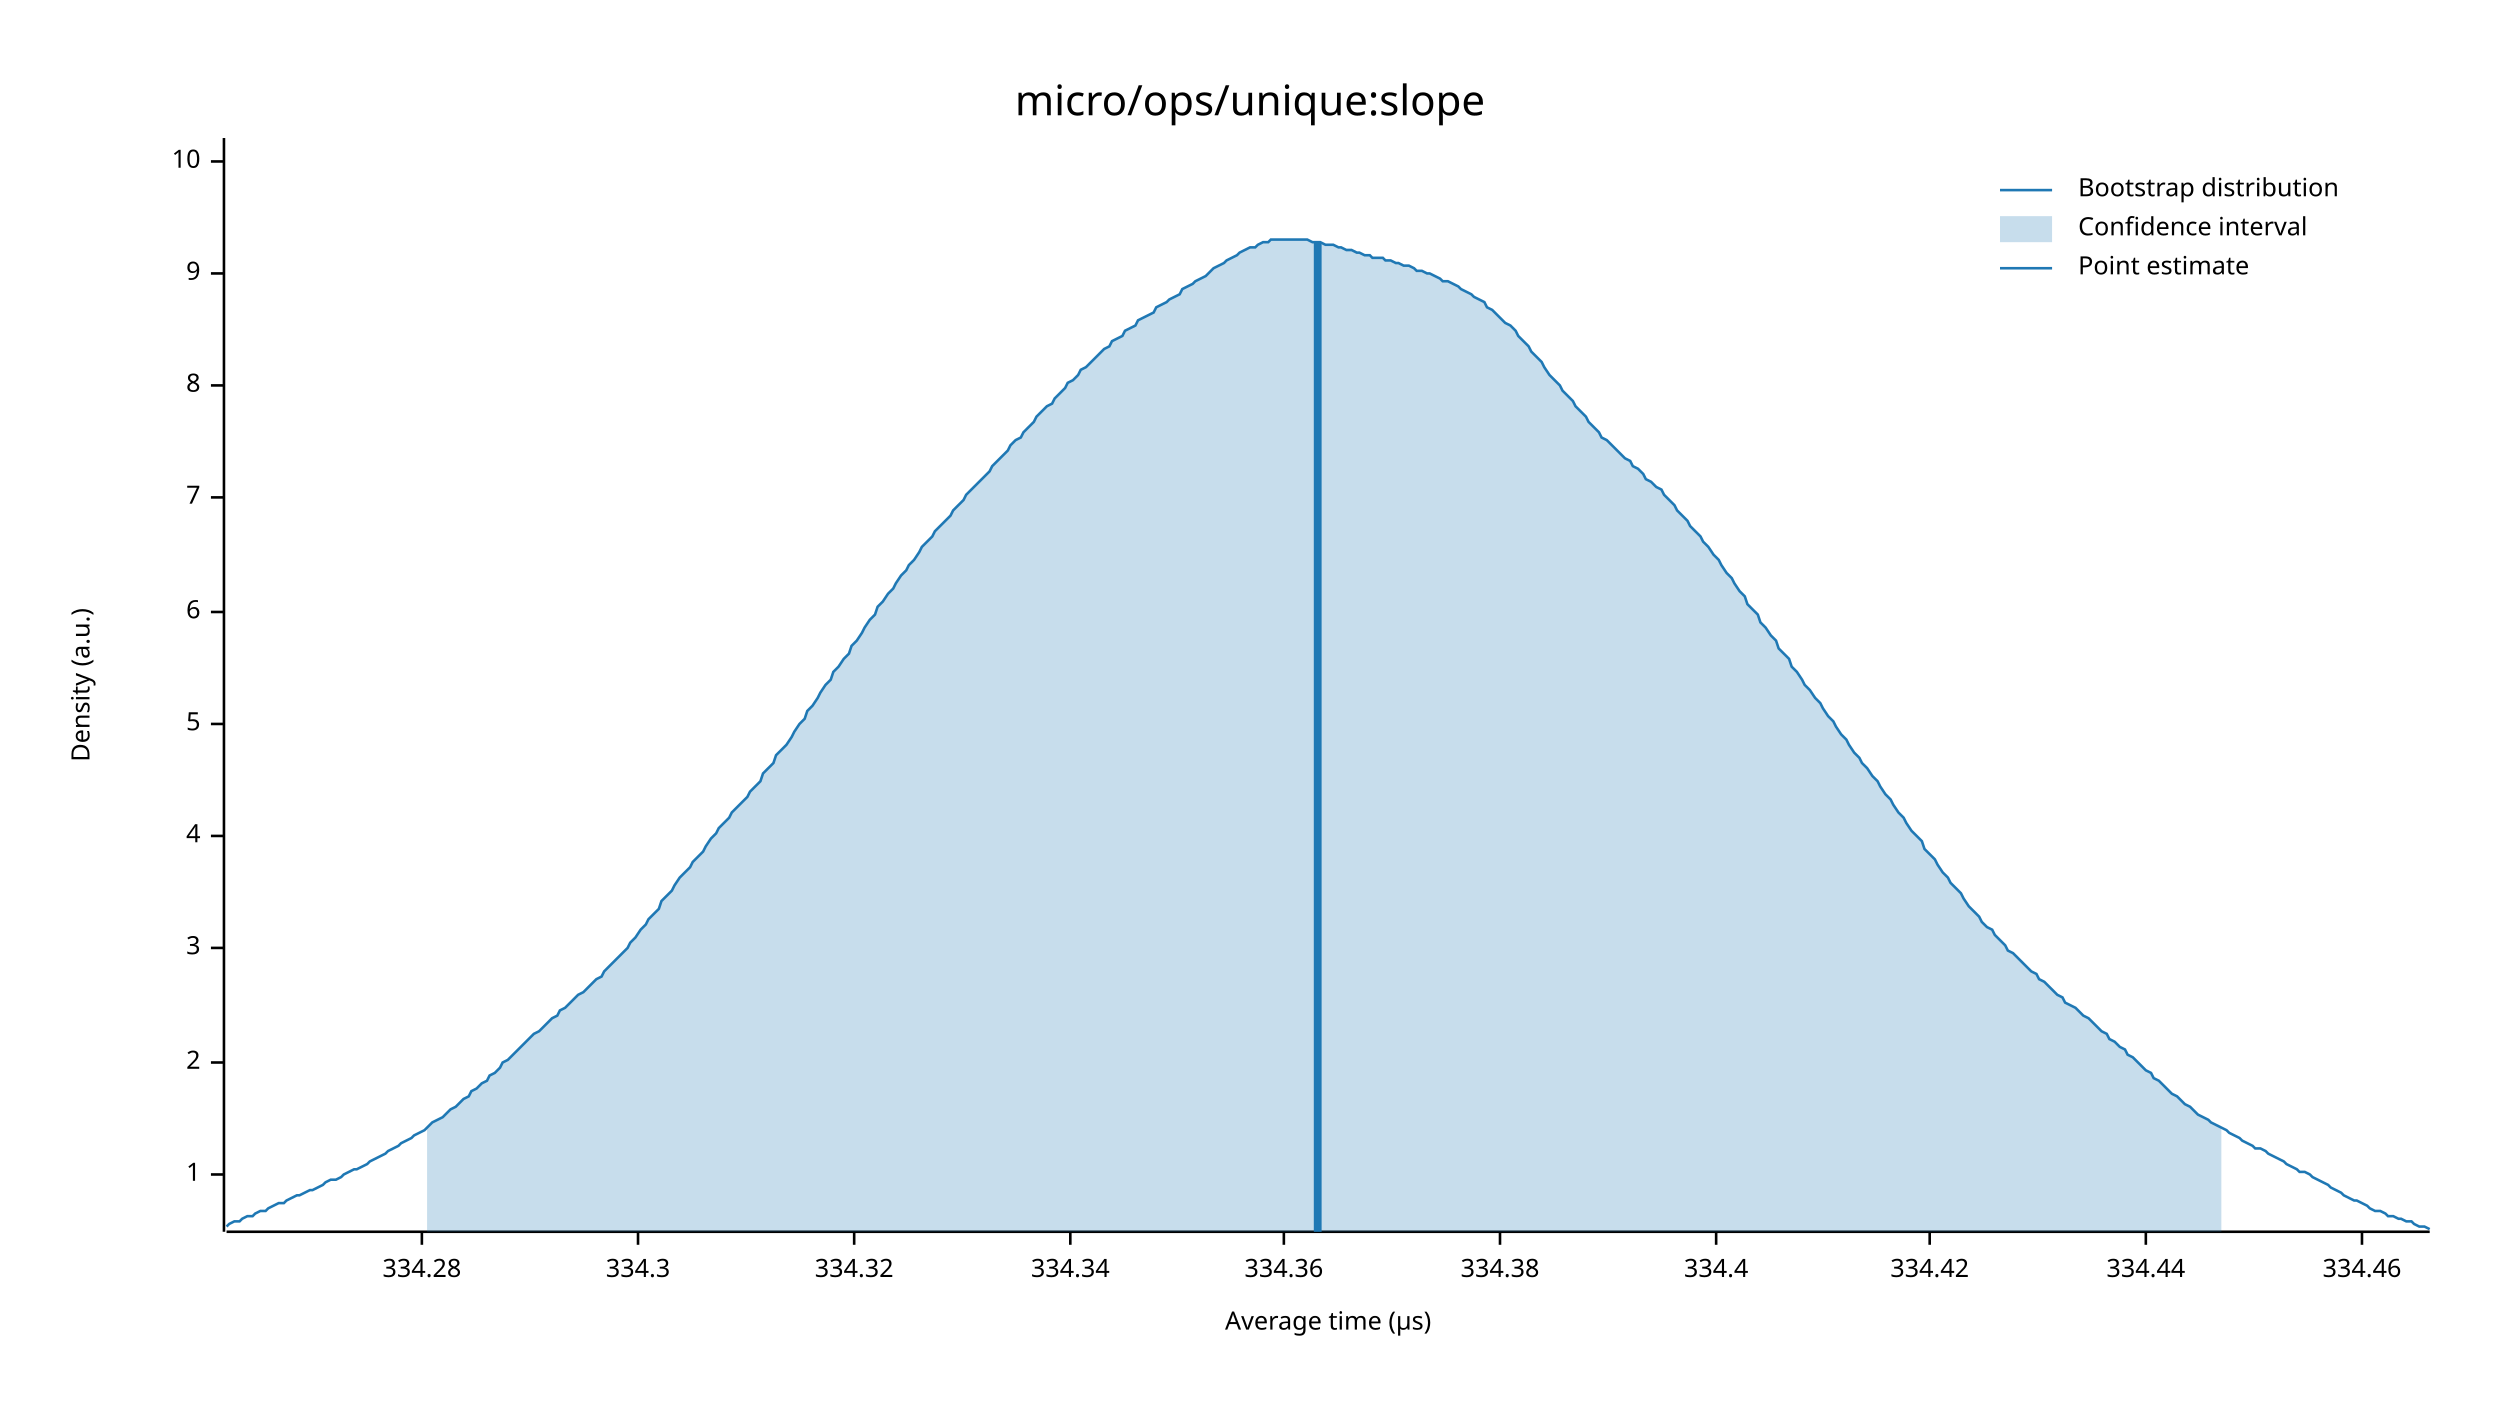
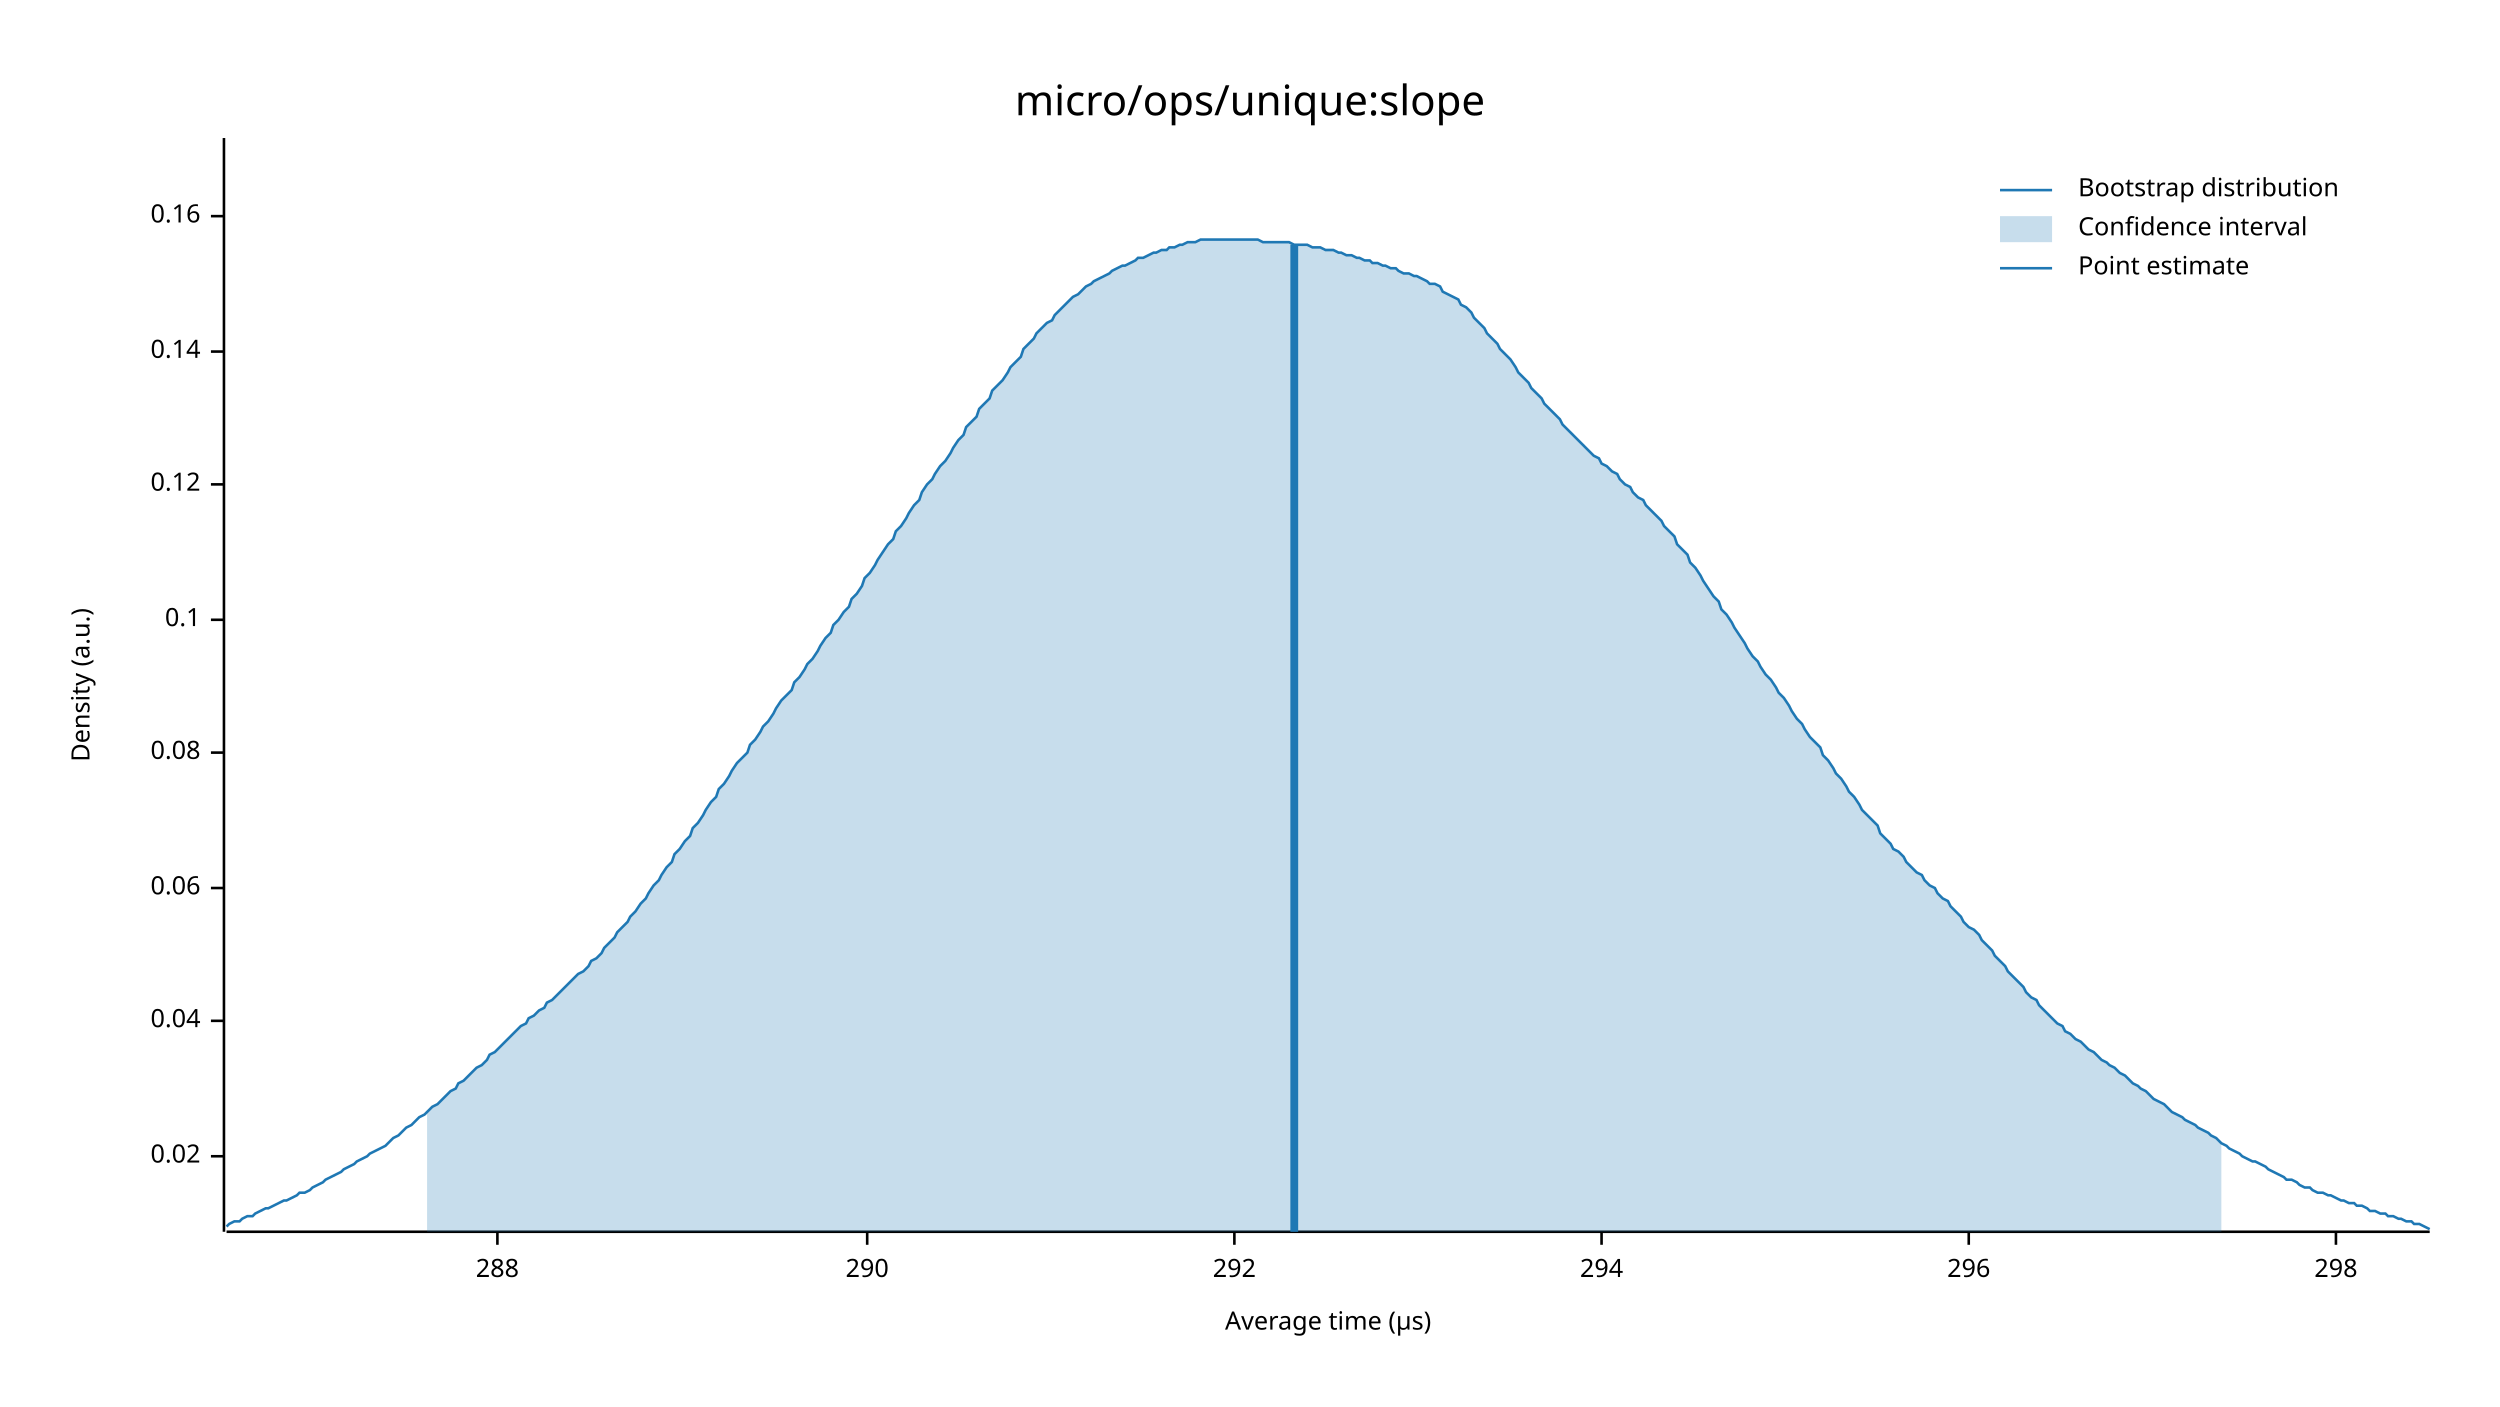
<svg xmlns="http://www.w3.org/2000/svg" width="960" height="540" viewBox="0 0 960 540">
  <text x="480" y="32" dy="0.76em" text-anchor="middle" font-family="sans-serif" font-size="16.129" opacity="1" fill="#000000">
micro/ops/unique:slope
</text>
  <text x="27" y="263" dy="0.76em" text-anchor="middle" font-family="sans-serif" font-size="9.677" opacity="1" fill="#000000" transform="rotate(270, 27, 263)">
Density (a.u.)
</text>
  <text x="510" y="513" dy="-0.5ex" text-anchor="middle" font-family="sans-serif" font-size="9.677" opacity="1" fill="#000000">
Average time (µs)
</text>
  <polyline fill="none" opacity="1" stroke="#000000" stroke-width="1" points="86,53 86,473 " />
-   <text x="77" y="451" dy="0.5ex" text-anchor="end" font-family="sans-serif" font-size="9.677" opacity="1" fill="#000000">
- 1
+   <text x="77" y="444" dy="0.5ex" text-anchor="end" font-family="sans-serif" font-size="9.677" opacity="1" fill="#000000">
+ 0.02
</text>
-   <polyline fill="none" opacity="1" stroke="#000000" stroke-width="1" points="81,451 86,451 " />
-   <text x="77" y="408" dy="0.5ex" text-anchor="end" font-family="sans-serif" font-size="9.677" opacity="1" fill="#000000">
- 2
+   <polyline fill="none" opacity="1" stroke="#000000" stroke-width="1" points="81,444 86,444 " />
+   <text x="77" y="392" dy="0.5ex" text-anchor="end" font-family="sans-serif" font-size="9.677" opacity="1" fill="#000000">
+ 0.04
</text>
-   <polyline fill="none" opacity="1" stroke="#000000" stroke-width="1" points="81,408 86,408 " />
-   <text x="77" y="364" dy="0.5ex" text-anchor="end" font-family="sans-serif" font-size="9.677" opacity="1" fill="#000000">
- 3
+   <polyline fill="none" opacity="1" stroke="#000000" stroke-width="1" points="81,392 86,392 " />
+   <text x="77" y="341" dy="0.5ex" text-anchor="end" font-family="sans-serif" font-size="9.677" opacity="1" fill="#000000">
+ 0.06
</text>
-   <polyline fill="none" opacity="1" stroke="#000000" stroke-width="1" points="81,364 86,364 " />
-   <text x="77" y="321" dy="0.5ex" text-anchor="end" font-family="sans-serif" font-size="9.677" opacity="1" fill="#000000">
- 4
+   <polyline fill="none" opacity="1" stroke="#000000" stroke-width="1" points="81,341 86,341 " />
+   <text x="77" y="289" dy="0.5ex" text-anchor="end" font-family="sans-serif" font-size="9.677" opacity="1" fill="#000000">
+ 0.08
</text>
-   <polyline fill="none" opacity="1" stroke="#000000" stroke-width="1" points="81,321 86,321 " />
-   <text x="77" y="278" dy="0.5ex" text-anchor="end" font-family="sans-serif" font-size="9.677" opacity="1" fill="#000000">
- 5
+   <polyline fill="none" opacity="1" stroke="#000000" stroke-width="1" points="81,289 86,289 " />
+   <text x="77" y="238" dy="0.5ex" text-anchor="end" font-family="sans-serif" font-size="9.677" opacity="1" fill="#000000">
+ 0.1
</text>
-   <polyline fill="none" opacity="1" stroke="#000000" stroke-width="1" points="81,278 86,278 " />
-   <text x="77" y="235" dy="0.5ex" text-anchor="end" font-family="sans-serif" font-size="9.677" opacity="1" fill="#000000">
- 6
+   <polyline fill="none" opacity="1" stroke="#000000" stroke-width="1" points="81,238 86,238 " />
+   <text x="77" y="186" dy="0.5ex" text-anchor="end" font-family="sans-serif" font-size="9.677" opacity="1" fill="#000000">
+ 0.12
</text>
-   <polyline fill="none" opacity="1" stroke="#000000" stroke-width="1" points="81,235 86,235 " />
-   <text x="77" y="191" dy="0.5ex" text-anchor="end" font-family="sans-serif" font-size="9.677" opacity="1" fill="#000000">
- 7
+   <polyline fill="none" opacity="1" stroke="#000000" stroke-width="1" points="81,186 86,186 " />
+   <text x="77" y="135" dy="0.5ex" text-anchor="end" font-family="sans-serif" font-size="9.677" opacity="1" fill="#000000">
+ 0.14
</text>
-   <polyline fill="none" opacity="1" stroke="#000000" stroke-width="1" points="81,191 86,191 " />
-   <text x="77" y="148" dy="0.5ex" text-anchor="end" font-family="sans-serif" font-size="9.677" opacity="1" fill="#000000">
- 8
+   <polyline fill="none" opacity="1" stroke="#000000" stroke-width="1" points="81,135 86,135 " />
+   <text x="77" y="83" dy="0.5ex" text-anchor="end" font-family="sans-serif" font-size="9.677" opacity="1" fill="#000000">
+ 0.16
</text>
-   <polyline fill="none" opacity="1" stroke="#000000" stroke-width="1" points="81,148 86,148 " />
-   <text x="77" y="105" dy="0.5ex" text-anchor="end" font-family="sans-serif" font-size="9.677" opacity="1" fill="#000000">
- 9
+   <polyline fill="none" opacity="1" stroke="#000000" stroke-width="1" points="81,83 86,83 " />
+   <polyline fill="none" opacity="1" stroke="#000000" stroke-width="1" points="87,473 933,473 " />
+   <text x="191" y="483" dy="0.76em" text-anchor="middle" font-family="sans-serif" font-size="9.677" opacity="1" fill="#000000">
+ 288
</text>
-   <polyline fill="none" opacity="1" stroke="#000000" stroke-width="1" points="81,105 86,105 " />
-   <text x="77" y="62" dy="0.5ex" text-anchor="end" font-family="sans-serif" font-size="9.677" opacity="1" fill="#000000">
- 10
+   <polyline fill="none" opacity="1" stroke="#000000" stroke-width="1" points="191,473 191,478 " />
+   <text x="333" y="483" dy="0.76em" text-anchor="middle" font-family="sans-serif" font-size="9.677" opacity="1" fill="#000000">
+ 290
</text>
-   <polyline fill="none" opacity="1" stroke="#000000" stroke-width="1" points="81,62 86,62 " />
-   <polyline fill="none" opacity="1" stroke="#000000" stroke-width="1" points="87,473 933,473 " />
-   <text x="162" y="483" dy="0.76em" text-anchor="middle" font-family="sans-serif" font-size="9.677" opacity="1" fill="#000000">
- 334.28
+   <polyline fill="none" opacity="1" stroke="#000000" stroke-width="1" points="333,473 333,478 " />
+   <text x="474" y="483" dy="0.76em" text-anchor="middle" font-family="sans-serif" font-size="9.677" opacity="1" fill="#000000">
+ 292
</text>
-   <polyline fill="none" opacity="1" stroke="#000000" stroke-width="1" points="162,473 162,478 " />
-   <text x="245" y="483" dy="0.76em" text-anchor="middle" font-family="sans-serif" font-size="9.677" opacity="1" fill="#000000">
- 334.3
+   <polyline fill="none" opacity="1" stroke="#000000" stroke-width="1" points="474,473 474,478 " />
+   <text x="615" y="483" dy="0.76em" text-anchor="middle" font-family="sans-serif" font-size="9.677" opacity="1" fill="#000000">
+ 294
</text>
-   <polyline fill="none" opacity="1" stroke="#000000" stroke-width="1" points="245,473 245,478 " />
-   <text x="328" y="483" dy="0.76em" text-anchor="middle" font-family="sans-serif" font-size="9.677" opacity="1" fill="#000000">
- 334.32
+   <polyline fill="none" opacity="1" stroke="#000000" stroke-width="1" points="615,473 615,478 " />
+   <text x="756" y="483" dy="0.76em" text-anchor="middle" font-family="sans-serif" font-size="9.677" opacity="1" fill="#000000">
+ 296
</text>
-   <polyline fill="none" opacity="1" stroke="#000000" stroke-width="1" points="328,473 328,478 " />
-   <text x="411" y="483" dy="0.76em" text-anchor="middle" font-family="sans-serif" font-size="9.677" opacity="1" fill="#000000">
- 334.34
+   <polyline fill="none" opacity="1" stroke="#000000" stroke-width="1" points="756,473 756,478 " />
+   <text x="897" y="483" dy="0.76em" text-anchor="middle" font-family="sans-serif" font-size="9.677" opacity="1" fill="#000000">
+ 298
</text>
-   <polyline fill="none" opacity="1" stroke="#000000" stroke-width="1" points="411,473 411,478 " />
-   <text x="493" y="483" dy="0.76em" text-anchor="middle" font-family="sans-serif" font-size="9.677" opacity="1" fill="#000000">
- 334.36
- </text>
-   <polyline fill="none" opacity="1" stroke="#000000" stroke-width="1" points="493,473 493,478 " />
-   <text x="576" y="483" dy="0.76em" text-anchor="middle" font-family="sans-serif" font-size="9.677" opacity="1" fill="#000000">
- 334.38
- </text>
-   <polyline fill="none" opacity="1" stroke="#000000" stroke-width="1" points="576,473 576,478 " />
-   <text x="659" y="483" dy="0.76em" text-anchor="middle" font-family="sans-serif" font-size="9.677" opacity="1" fill="#000000">
- 334.4
- </text>
-   <polyline fill="none" opacity="1" stroke="#000000" stroke-width="1" points="659,473 659,478 " />
-   <text x="741" y="483" dy="0.76em" text-anchor="middle" font-family="sans-serif" font-size="9.677" opacity="1" fill="#000000">
- 334.42
- </text>
-   <polyline fill="none" opacity="1" stroke="#000000" stroke-width="1" points="741,473 741,478 " />
-   <text x="824" y="483" dy="0.76em" text-anchor="middle" font-family="sans-serif" font-size="9.677" opacity="1" fill="#000000">
- 334.44
- </text>
-   <polyline fill="none" opacity="1" stroke="#000000" stroke-width="1" points="824,473 824,478 " />
-   <text x="907" y="483" dy="0.76em" text-anchor="middle" font-family="sans-serif" font-size="9.677" opacity="1" fill="#000000">
- 334.46
- </text>
-   <polyline fill="none" opacity="1" stroke="#000000" stroke-width="1" points="907,473 907,478 " />
-   <polyline fill="none" opacity="1" stroke="#1F78B4" stroke-width="1" points="87,471 88,470 90,469 92,469 93,468 95,467 97,467 98,466 100,465 102,465 103,464 105,463 107,462 109,462 110,461 112,460 114,459 115,459 117,458 119,457 120,457 122,456 124,455 125,454 127,453 129,453 131,452 132,451 134,450 136,449 137,449 139,448 141,447 142,446 144,445 146,444 148,443 149,442 151,441 153,440 154,439 156,438 158,437 159,436 161,435 163,434 164,433 166,431 168,430 170,429 171,428 173,426 175,425 176,424 178,422 180,421 181,419 183,418 185,416 187,415 188,413 190,412 192,410 193,408 195,407 197,405 198,404 200,402 202,400 203,399 205,397 207,396 209,394 210,393 212,391 214,390 215,388 217,387 219,385 220,384 222,382 224,381 226,379 227,378 229,376 231,375 232,373 234,371 236,369 237,368 239,366 241,364 242,362 244,360 246,357 248,355 249,353 251,351 253,349 254,346 256,344 258,342 259,340 261,337 263,335 265,333 266,331 268,329 270,327 271,325 273,322 275,320 276,318 278,316 280,314 281,312 283,310 285,308 287,306 288,304 290,302 292,300 293,297 295,295 297,293 298,290 300,288 302,286 304,283 305,281 307,278 309,276 310,273 312,271 314,268 315,266 317,263 319,261 320,258 322,256 324,253 326,251 327,248 329,246 331,243 332,241 334,238 336,236 337,233 339,231 341,228 343,226 344,224 346,221 348,219 349,217 351,215 353,212 354,210 356,208 358,206 359,204 361,202 363,200 365,198 366,196 368,194 370,192 371,190 373,188 375,186 376,185 378,183 380,181 381,179 383,177 385,175 387,173 388,171 390,169 392,168 393,166 395,164 397,162 398,160 400,158 402,156 404,155 405,153 407,151 409,149 410,147 412,146 414,144 415,142 417,141 419,139 420,138 422,136 424,134 426,133 427,131 429,130 431,129 432,127 434,126 436,125 437,123 439,122 441,121 443,120 444,118 446,117 448,116 449,115 451,114 453,113 454,111 456,110 458,109 459,108 461,107 463,106 465,104 466,103 468,102 470,101 471,100 473,99 475,98 476,97 478,96 480,95 482,95 483,94 485,93 487,93 488,92 490,92 492,92 493,92 495,92 497,92 498,92 500,92 502,92 504,93 505,93 507,93 509,94 510,94 512,94 514,95 515,95 517,96 519,96 521,97 522,97 524,98 526,98 527,99 529,99 531,99 532,100 534,100 536,101 537,101 539,102 541,102 543,103 544,104 546,104 548,105 549,105 551,106 553,107 554,108 556,108 558,109 560,110 561,111 563,112 565,113 566,114 568,115 570,116 571,118 573,119 575,121 576,122 578,124 580,125 582,127 583,129 585,131 587,133 588,135 590,137 592,139 593,141 595,144 597,146 599,148 600,150 602,152 604,154 605,156 607,158 609,160 610,162 612,164 614,166 615,168 617,169 619,171 621,173 622,174 624,176 626,177 627,179 629,180 631,182 632,184 634,185 636,187 638,188 639,190 641,192 643,194 644,196 646,198 648,200 649,202 651,204 653,206 654,208 656,210 658,213 660,215 661,217 663,220 665,222 666,224 668,227 670,229 671,232 673,234 675,236 676,239 678,241 680,244 682,246 683,249 685,251 687,253 688,256 690,258 692,261 693,263 695,265 697,268 699,270 700,272 702,275 704,277 705,279 707,282 709,284 710,286 712,289 714,291 715,293 717,295 719,298 721,300 722,302 724,305 726,307 727,309 729,312 731,314 732,316 734,319 736,321 738,323 739,326 741,328 743,330 744,332 746,335 748,337 749,339 751,341 753,343 754,345 756,348 758,350 760,352 761,354 763,356 765,357 766,359 768,361 770,363 771,365 773,366 775,368 777,370 778,371 780,373 782,374 783,376 785,377 787,379 788,380 790,382 792,383 793,385 795,386 797,387 799,389 800,390 802,391 804,393 805,394 807,396 809,397 810,399 812,400 814,402 816,403 817,405 819,406 821,408 822,409 824,411 826,412 827,414 829,415 831,417 832,418 834,420 836,421 838,423 839,424 841,425 843,427 844,428 846,429 848,430 849,431 851,432 853,433 855,434 856,435 858,436 860,437 861,438 863,439 865,440 866,441 868,441 870,442 871,443 873,444 875,445 877,446 878,447 880,448 882,449 883,450 885,450 887,451 888,452 890,453 892,454 894,455 895,456 897,457 899,458 900,459 902,460 904,461 905,461 907,462 909,463 910,464 912,465 914,465 916,466 917,467 919,467 921,468 922,468 924,469 926,469 927,470 929,471 931,471 933,472 " />
-   <polygon opacity="0.25" fill="#1F78B4" points="164,433 166,431 168,430 170,429 171,428 173,426 175,425 176,424 178,422 180,421 181,419 183,418 185,416 187,415 188,413 190,412 192,410 193,408 195,407 197,405 198,404 200,402 202,400 203,399 205,397 207,396 209,394 210,393 212,391 214,390 215,388 217,387 219,385 220,384 222,382 224,381 226,379 227,378 229,376 231,375 232,373 234,371 236,369 237,368 239,366 241,364 242,362 244,360 246,357 248,355 249,353 251,351 253,349 254,346 256,344 258,342 259,340 261,337 263,335 265,333 266,331 268,329 270,327 271,325 273,322 275,320 276,318 278,316 280,314 281,312 283,310 285,308 287,306 288,304 290,302 292,300 293,297 295,295 297,293 298,290 300,288 302,286 304,283 305,281 307,278 309,276 310,273 312,271 314,268 315,266 317,263 319,261 320,258 322,256 324,253 326,251 327,248 329,246 331,243 332,241 334,238 336,236 337,233 339,231 341,228 343,226 344,224 346,221 348,219 349,217 351,215 353,212 354,210 356,208 358,206 359,204 361,202 363,200 365,198 366,196 368,194 370,192 371,190 373,188 375,186 376,185 378,183 380,181 381,179 383,177 385,175 387,173 388,171 390,169 392,168 393,166 395,164 397,162 398,160 400,158 402,156 404,155 405,153 407,151 409,149 410,147 412,146 414,144 415,142 417,141 419,139 420,138 422,136 424,134 426,133 427,131 429,130 431,129 432,127 434,126 436,125 437,123 439,122 441,121 443,120 444,118 446,117 448,116 449,115 451,114 453,113 454,111 456,110 458,109 459,108 461,107 463,106 465,104 466,103 468,102 470,101 471,100 473,99 475,98 476,97 478,96 480,95 482,95 483,94 485,93 487,93 488,92 490,92 492,92 493,92 495,92 497,92 498,92 500,92 502,92 504,93 505,93 507,93 509,94 510,94 512,94 514,95 515,95 517,96 519,96 521,97 522,97 524,98 526,98 527,99 529,99 531,99 532,100 534,100 536,101 537,101 539,102 541,102 543,103 544,104 546,104 548,105 549,105 551,106 553,107 554,108 556,108 558,109 560,110 561,111 563,112 565,113 566,114 568,115 570,116 571,118 573,119 575,121 576,122 578,124 580,125 582,127 583,129 585,131 587,133 588,135 590,137 592,139 593,141 595,144 597,146 599,148 600,150 602,152 604,154 605,156 607,158 609,160 610,162 612,164 614,166 615,168 617,169 619,171 621,173 622,174 624,176 626,177 627,179 629,180 631,182 632,184 634,185 636,187 638,188 639,190 641,192 643,194 644,196 646,198 648,200 649,202 651,204 653,206 654,208 656,210 658,213 660,215 661,217 663,220 665,222 666,224 668,227 670,229 671,232 673,234 675,236 676,239 678,241 680,244 682,246 683,249 685,251 687,253 688,256 690,258 692,261 693,263 695,265 697,268 699,270 700,272 702,275 704,277 705,279 707,282 709,284 710,286 712,289 714,291 715,293 717,295 719,298 721,300 722,302 724,305 726,307 727,309 729,312 731,314 732,316 734,319 736,321 738,323 739,326 741,328 743,330 744,332 746,335 748,337 749,339 751,341 753,343 754,345 756,348 758,350 760,352 761,354 763,356 765,357 766,359 768,361 770,363 771,365 773,366 775,368 777,370 778,371 780,373 782,374 783,376 785,377 787,379 788,380 790,382 792,383 793,385 795,386 797,387 799,389 800,390 802,391 804,393 805,394 807,396 809,397 810,399 812,400 814,402 816,403 817,405 819,406 821,408 822,409 824,411 826,412 827,414 829,415 831,417 832,418 834,420 836,421 838,423 839,424 841,425 843,427 844,428 846,429 848,430 849,431 851,432 853,433 853,473 164,473 " />
-   <polyline fill="none" opacity="1" stroke="#1F78B4" stroke-width="3" points="506,473 506,93 " />
+   <polyline fill="none" opacity="1" stroke="#000000" stroke-width="1" points="897,473 897,478 " />
+   <polyline fill="none" opacity="1" stroke="#1F78B4" stroke-width="1" points="87,471 88,470 90,469 92,469 93,468 95,467 97,467 98,466 100,465 102,464 103,464 105,463 107,462 109,461 110,461 112,460 114,459 115,458 117,458 119,457 120,456 122,455 124,454 125,453 127,452 129,451 131,450 132,449 134,448 136,447 137,446 139,445 141,444 142,443 144,442 146,441 148,440 149,439 151,437 153,436 154,435 156,433 158,432 159,431 161,429 163,428 164,427 166,425 168,424 170,422 171,421 173,419 175,418 176,416 178,415 180,413 181,412 183,410 185,409 187,407 188,405 190,404 192,402 193,401 195,399 197,397 198,396 200,394 202,393 203,391 205,390 207,388 209,387 210,385 212,384 214,382 215,381 217,379 219,377 220,376 222,374 224,373 226,371 227,369 229,368 231,366 232,364 234,362 236,360 237,358 239,356 241,354 242,352 244,350 246,347 248,345 249,343 251,340 253,338 254,336 256,333 258,331 259,328 261,326 263,323 265,321 266,318 268,316 270,313 271,311 273,308 275,306 276,303 278,301 280,298 281,296 283,293 285,291 287,289 288,286 290,284 292,281 293,279 295,277 297,274 298,272 300,269 302,267 304,265 305,262 307,260 309,257 310,255 312,253 314,250 315,248 317,245 319,243 320,240 322,238 324,235 326,233 327,230 329,228 331,225 332,222 334,220 336,217 337,215 339,212 341,209 343,207 344,204 346,202 348,199 349,197 351,194 353,192 354,189 356,186 358,184 359,182 361,179 363,177 365,174 366,172 368,169 370,167 371,164 373,162 375,160 376,157 378,155 380,153 381,150 383,148 385,146 387,143 388,141 390,139 392,137 393,134 395,132 397,130 398,128 400,126 402,124 404,123 405,121 407,119 409,117 410,116 412,114 414,113 415,112 417,110 419,109 420,108 422,107 424,106 426,105 427,104 429,103 431,102 432,102 434,101 436,100 437,99 439,99 441,98 443,97 444,97 446,96 448,96 449,95 451,95 453,94 454,94 456,93 458,93 459,93 461,92 463,92 465,92 466,92 468,92 470,92 471,92 473,92 475,92 476,92 478,92 480,92 482,92 483,92 485,93 487,93 488,93 490,93 492,93 493,93 495,93 497,94 498,94 500,94 502,94 504,95 505,95 507,95 509,96 510,96 512,96 514,97 515,97 517,98 519,98 521,99 522,99 524,100 526,100 527,101 529,101 531,102 532,102 534,103 536,103 537,104 539,105 541,105 543,106 544,106 546,107 548,108 549,109 551,109 553,110 554,112 556,113 558,114 560,115 561,117 563,118 565,120 566,122 568,124 570,126 571,128 573,130 575,132 576,134 578,136 580,138 582,141 583,143 585,145 587,147 588,149 590,151 592,153 593,155 595,157 597,159 599,161 600,163 602,165 604,167 605,168 607,170 609,172 610,173 612,175 614,176 615,178 617,179 619,181 621,182 622,184 624,186 626,187 627,189 629,191 631,192 632,194 634,196 636,198 638,200 639,202 641,204 643,206 644,209 646,211 648,213 649,216 651,218 653,221 654,223 656,226 658,229 660,231 661,234 663,236 665,239 666,241 668,244 670,247 671,249 673,252 675,254 676,256 678,259 680,261 682,264 683,266 685,268 687,271 688,273 690,276 692,278 693,280 695,283 697,285 699,287 700,290 702,292 704,295 705,297 707,299 709,302 710,304 712,306 714,309 715,311 717,313 719,315 721,317 722,320 724,322 726,324 727,326 729,327 731,329 732,331 734,333 736,335 738,336 739,338 741,340 743,341 744,343 746,345 748,346 749,348 751,350 753,352 754,354 756,356 758,357 760,359 761,361 763,363 765,365 766,367 768,369 770,371 771,373 773,375 775,377 777,379 778,381 780,383 782,384 783,386 785,388 787,390 788,391 790,393 792,394 793,396 795,397 797,399 799,400 800,401 802,403 804,404 805,405 807,407 809,408 810,409 812,410 814,412 816,413 817,414 819,416 821,417 822,418 824,419 826,421 827,422 829,423 831,424 832,425 834,427 836,428 838,429 839,430 841,431 843,432 844,433 846,434 848,435 849,436 851,437 853,439 855,440 856,441 858,442 860,443 861,444 863,445 865,446 866,446 868,447 870,448 871,449 873,450 875,451 877,452 878,453 880,453 882,454 883,455 885,456 887,456 888,457 890,458 892,458 894,459 895,459 897,460 899,461 900,461 902,462 904,462 905,463 907,463 909,464 910,465 912,465 914,466 916,466 917,467 919,467 921,468 922,468 924,469 926,469 927,470 929,470 931,471 933,472 " />
+   <polygon opacity="0.25" fill="#1F78B4" points="164,427 166,425 168,424 170,422 171,421 173,419 175,418 176,416 178,415 180,413 181,412 183,410 185,409 187,407 188,405 190,404 192,402 193,401 195,399 197,397 198,396 200,394 202,393 203,391 205,390 207,388 209,387 210,385 212,384 214,382 215,381 217,379 219,377 220,376 222,374 224,373 226,371 227,369 229,368 231,366 232,364 234,362 236,360 237,358 239,356 241,354 242,352 244,350 246,347 248,345 249,343 251,340 253,338 254,336 256,333 258,331 259,328 261,326 263,323 265,321 266,318 268,316 270,313 271,311 273,308 275,306 276,303 278,301 280,298 281,296 283,293 285,291 287,289 288,286 290,284 292,281 293,279 295,277 297,274 298,272 300,269 302,267 304,265 305,262 307,260 309,257 310,255 312,253 314,250 315,248 317,245 319,243 320,240 322,238 324,235 326,233 327,230 329,228 331,225 332,222 334,220 336,217 337,215 339,212 341,209 343,207 344,204 346,202 348,199 349,197 351,194 353,192 354,189 356,186 358,184 359,182 361,179 363,177 365,174 366,172 368,169 370,167 371,164 373,162 375,160 376,157 378,155 380,153 381,150 383,148 385,146 387,143 388,141 390,139 392,137 393,134 395,132 397,130 398,128 400,126 402,124 404,123 405,121 407,119 409,117 410,116 412,114 414,113 415,112 417,110 419,109 420,108 422,107 424,106 426,105 427,104 429,103 431,102 432,102 434,101 436,100 437,99 439,99 441,98 443,97 444,97 446,96 448,96 449,95 451,95 453,94 454,94 456,93 458,93 459,93 461,92 463,92 465,92 466,92 468,92 470,92 471,92 473,92 475,92 476,92 478,92 480,92 482,92 483,92 485,93 487,93 488,93 490,93 492,93 493,93 495,93 497,94 498,94 500,94 502,94 504,95 505,95 507,95 509,96 510,96 512,96 514,97 515,97 517,98 519,98 521,99 522,99 524,100 526,100 527,101 529,101 531,102 532,102 534,103 536,103 537,104 539,105 541,105 543,106 544,106 546,107 548,108 549,109 551,109 553,110 554,112 556,113 558,114 560,115 561,117 563,118 565,120 566,122 568,124 570,126 571,128 573,130 575,132 576,134 578,136 580,138 582,141 583,143 585,145 587,147 588,149 590,151 592,153 593,155 595,157 597,159 599,161 600,163 602,165 604,167 605,168 607,170 609,172 610,173 612,175 614,176 615,178 617,179 619,181 621,182 622,184 624,186 626,187 627,189 629,191 631,192 632,194 634,196 636,198 638,200 639,202 641,204 643,206 644,209 646,211 648,213 649,216 651,218 653,221 654,223 656,226 658,229 660,231 661,234 663,236 665,239 666,241 668,244 670,247 671,249 673,252 675,254 676,256 678,259 680,261 682,264 683,266 685,268 687,271 688,273 690,276 692,278 693,280 695,283 697,285 699,287 700,290 702,292 704,295 705,297 707,299 709,302 710,304 712,306 714,309 715,311 717,313 719,315 721,317 722,320 724,322 726,324 727,326 729,327 731,329 732,331 734,333 736,335 738,336 739,338 741,340 743,341 744,343 746,345 748,346 749,348 751,350 753,352 754,354 756,356 758,357 760,359 761,361 763,363 765,365 766,367 768,369 770,371 771,373 773,375 775,377 777,379 778,381 780,383 782,384 783,386 785,388 787,390 788,391 790,393 792,394 793,396 795,397 797,399 799,400 800,401 802,403 804,404 805,405 807,407 809,408 810,409 812,410 814,412 816,413 817,414 819,416 821,417 822,418 824,419 826,421 827,422 829,423 831,424 832,425 834,427 836,428 838,429 839,430 841,431 843,432 844,433 846,434 848,435 849,436 851,437 853,439 853,473 164,473 " />
+   <polyline fill="none" opacity="1" stroke="#1F78B4" stroke-width="3" points="497,473 497,94 " />
  <text x="798" y="68" dy="0.76em" text-anchor="start" font-family="sans-serif" font-size="9.677" opacity="1" fill="#000000">
Bootstrap distribution
</text>
  <text x="798" y="83" dy="0.76em" text-anchor="start" font-family="sans-serif" font-size="9.677" opacity="1" fill="#000000">
Confidence interval
</text>
  <text x="798" y="98" dy="0.76em" text-anchor="start" font-family="sans-serif" font-size="9.677" opacity="1" fill="#000000">
Point estimate
</text>
  <polyline fill="none" opacity="1" stroke="#1F78B4" stroke-width="1" points="768,73 788,73 " />
  <rect x="768" y="83" width="20" height="10" opacity="0.25" fill="#1F78B4" stroke="none" />
  <polyline fill="none" opacity="1" stroke="#1F78B4" stroke-width="1" points="768,103 788,103 " />
</svg>
